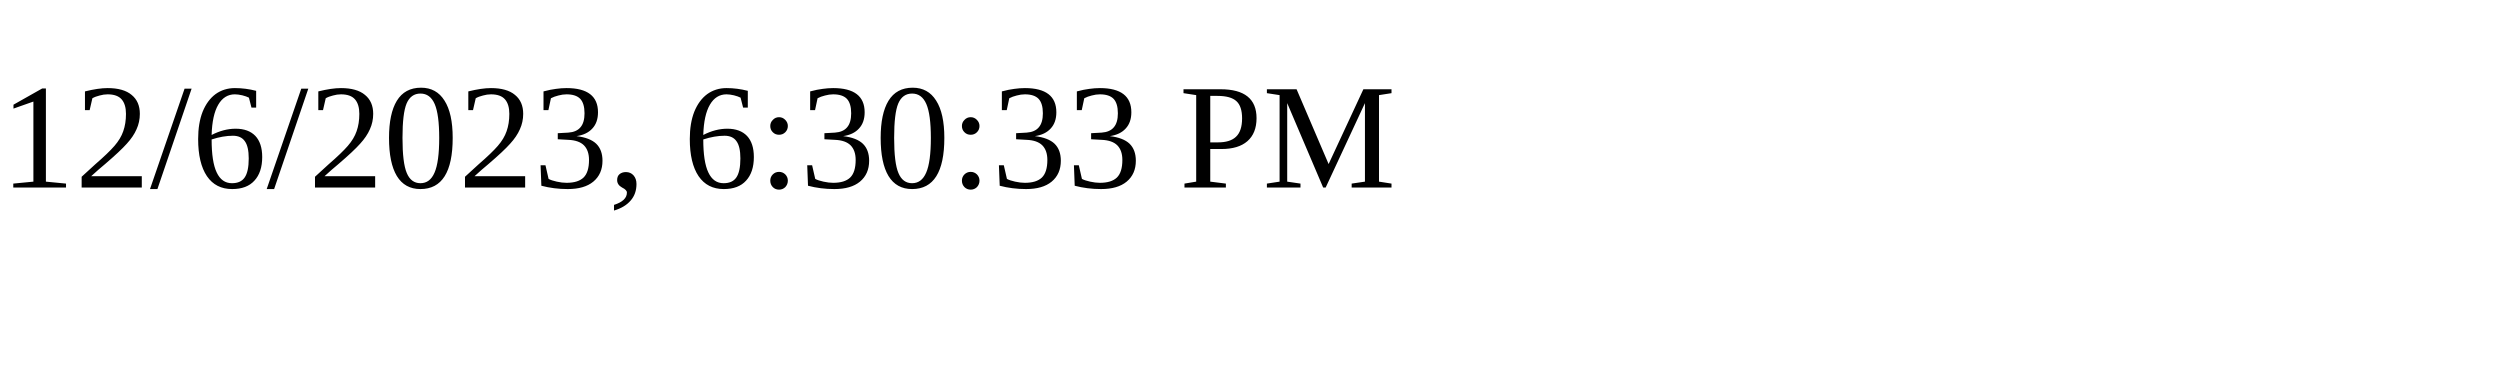
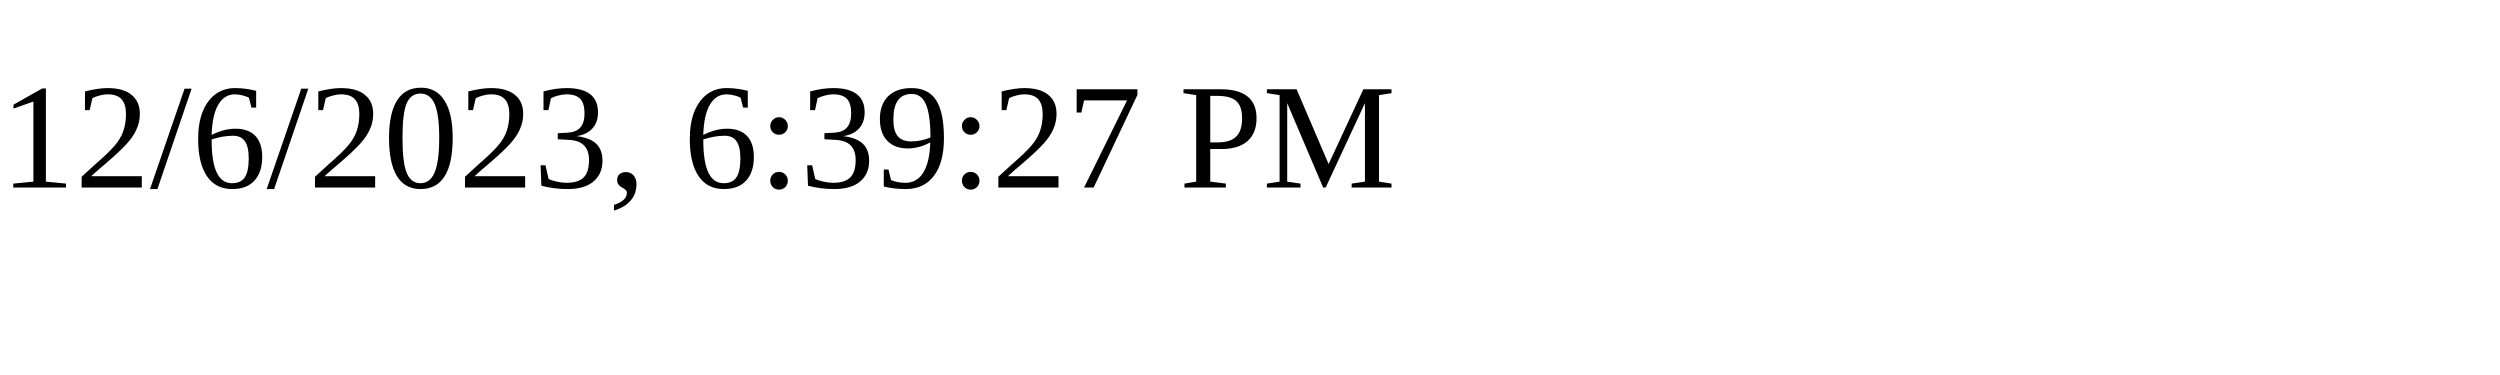
<svg xmlns="http://www.w3.org/2000/svg" height="30" width="200">
-   <text x="0" y="15">12/6/2023, 6:30:33 PM</text>
+   <text x="0" y="15">12/6/2023, 6:39:27 PM</text>
</svg>
